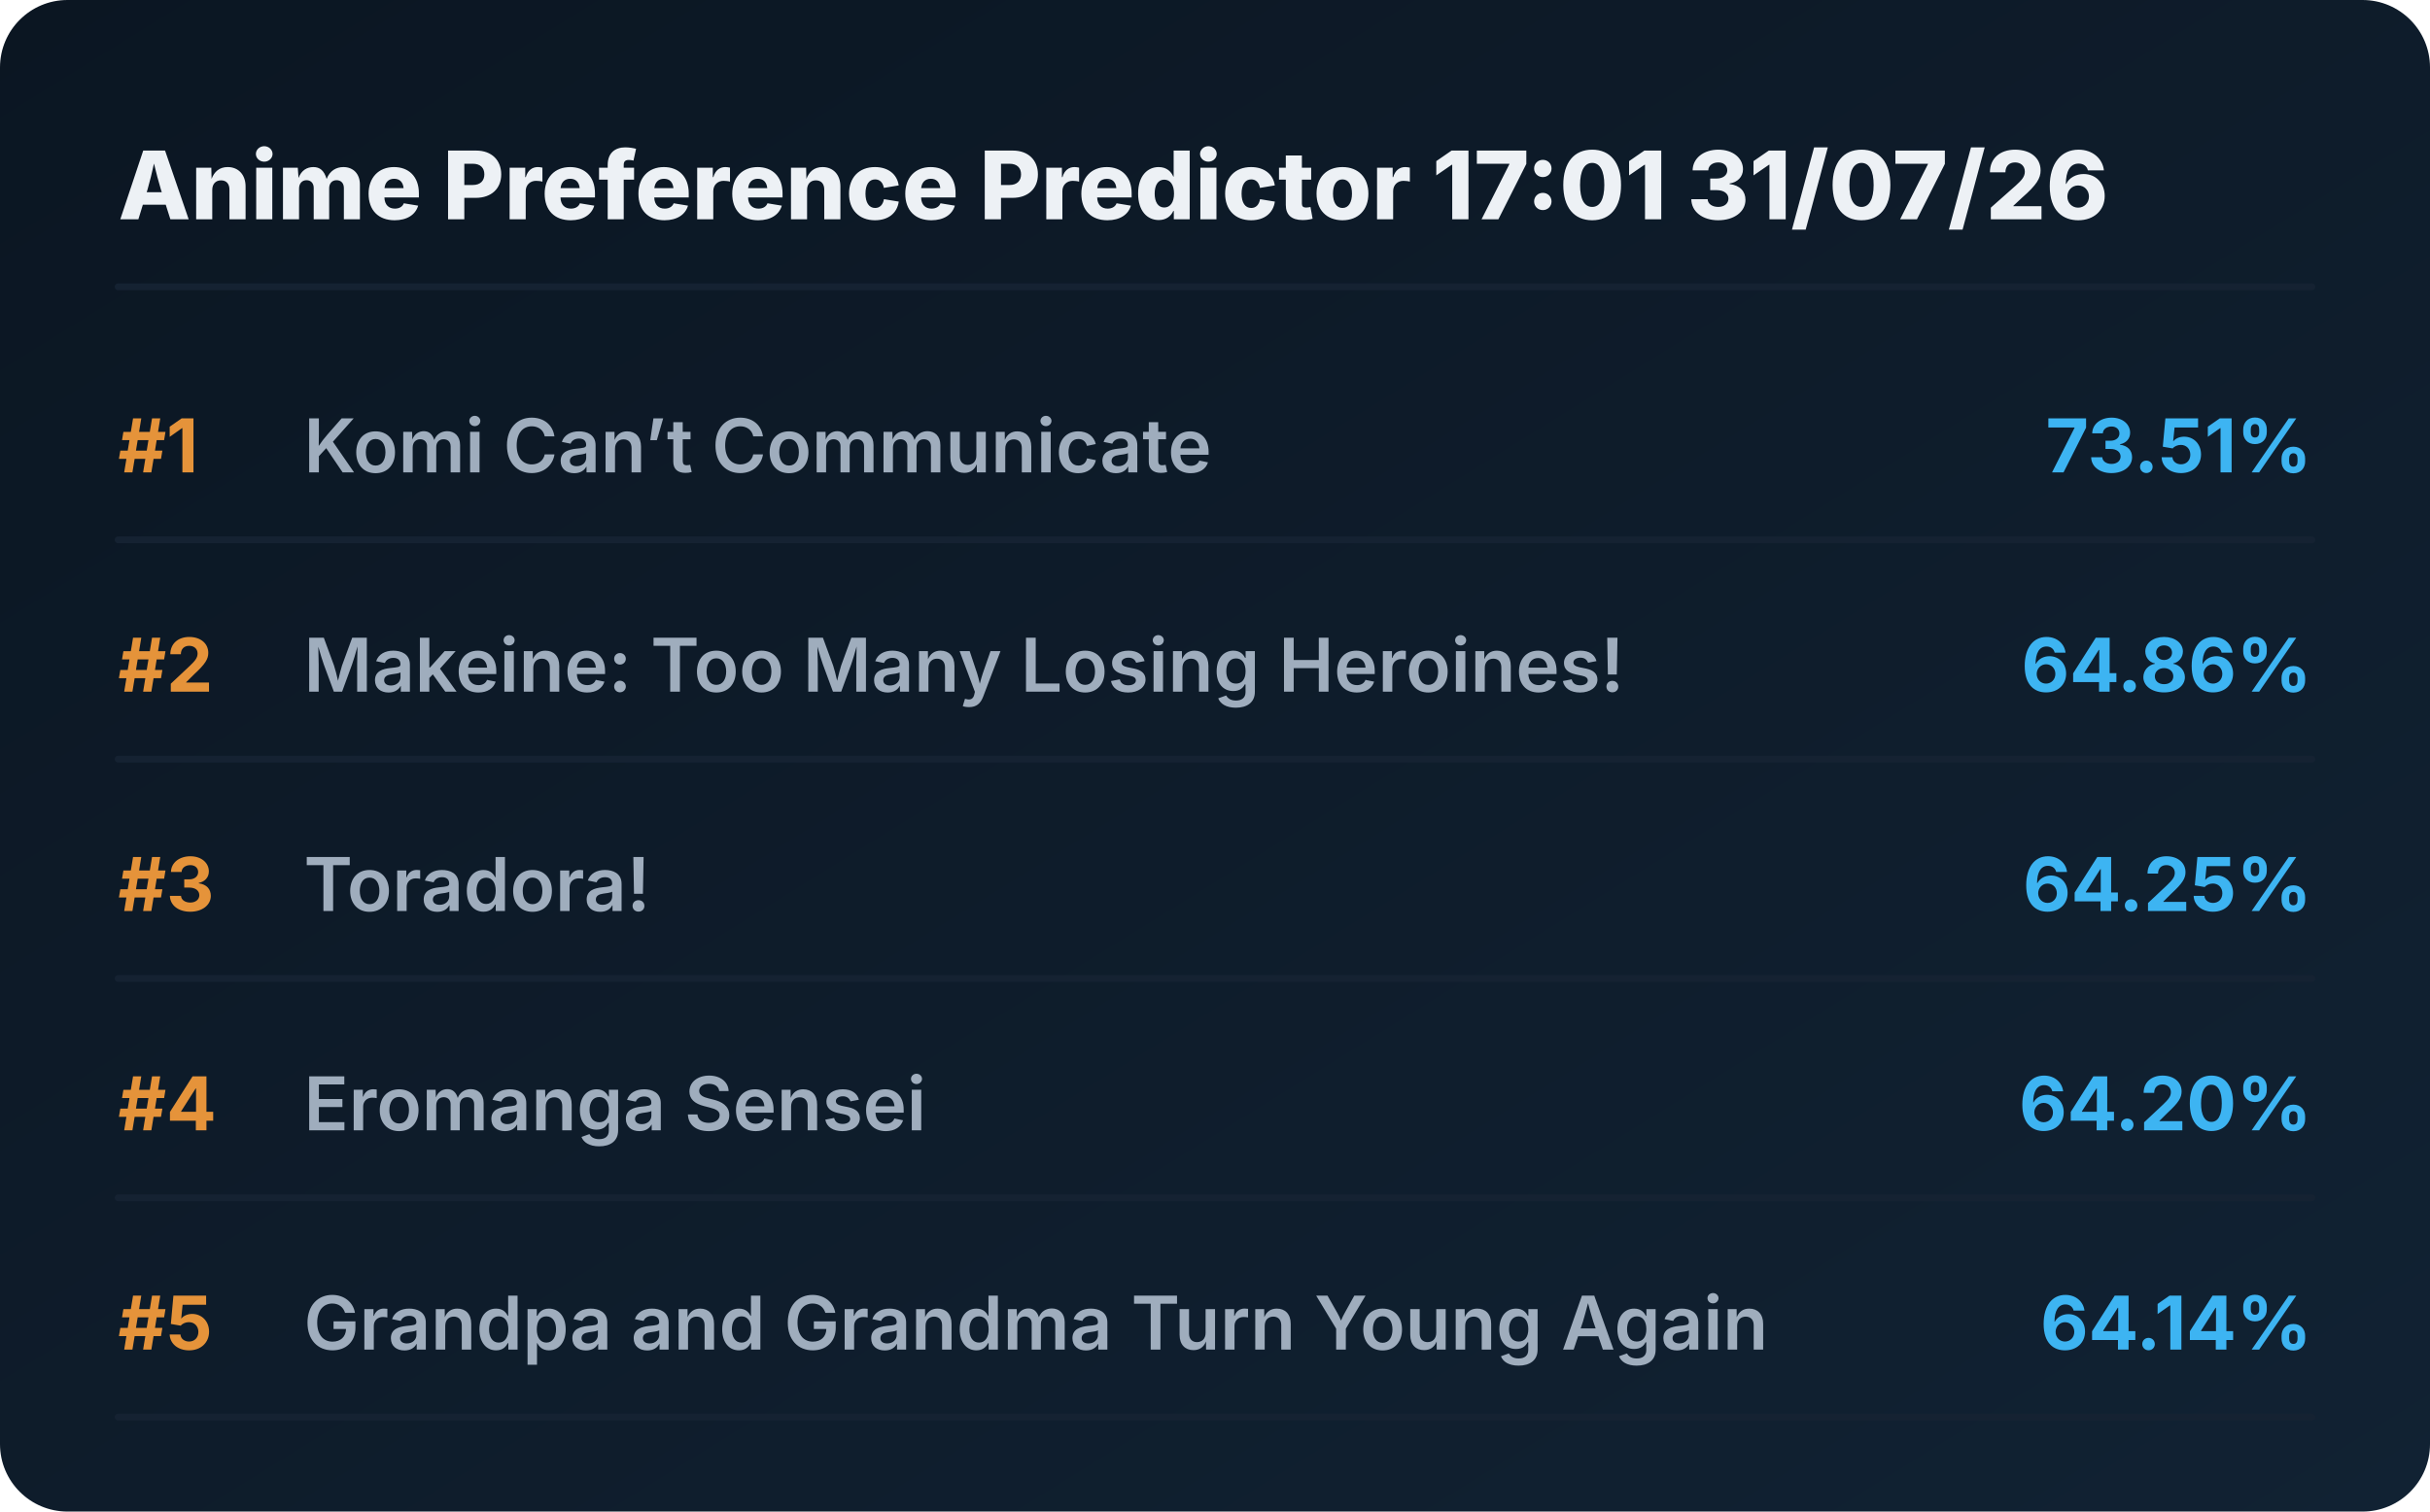
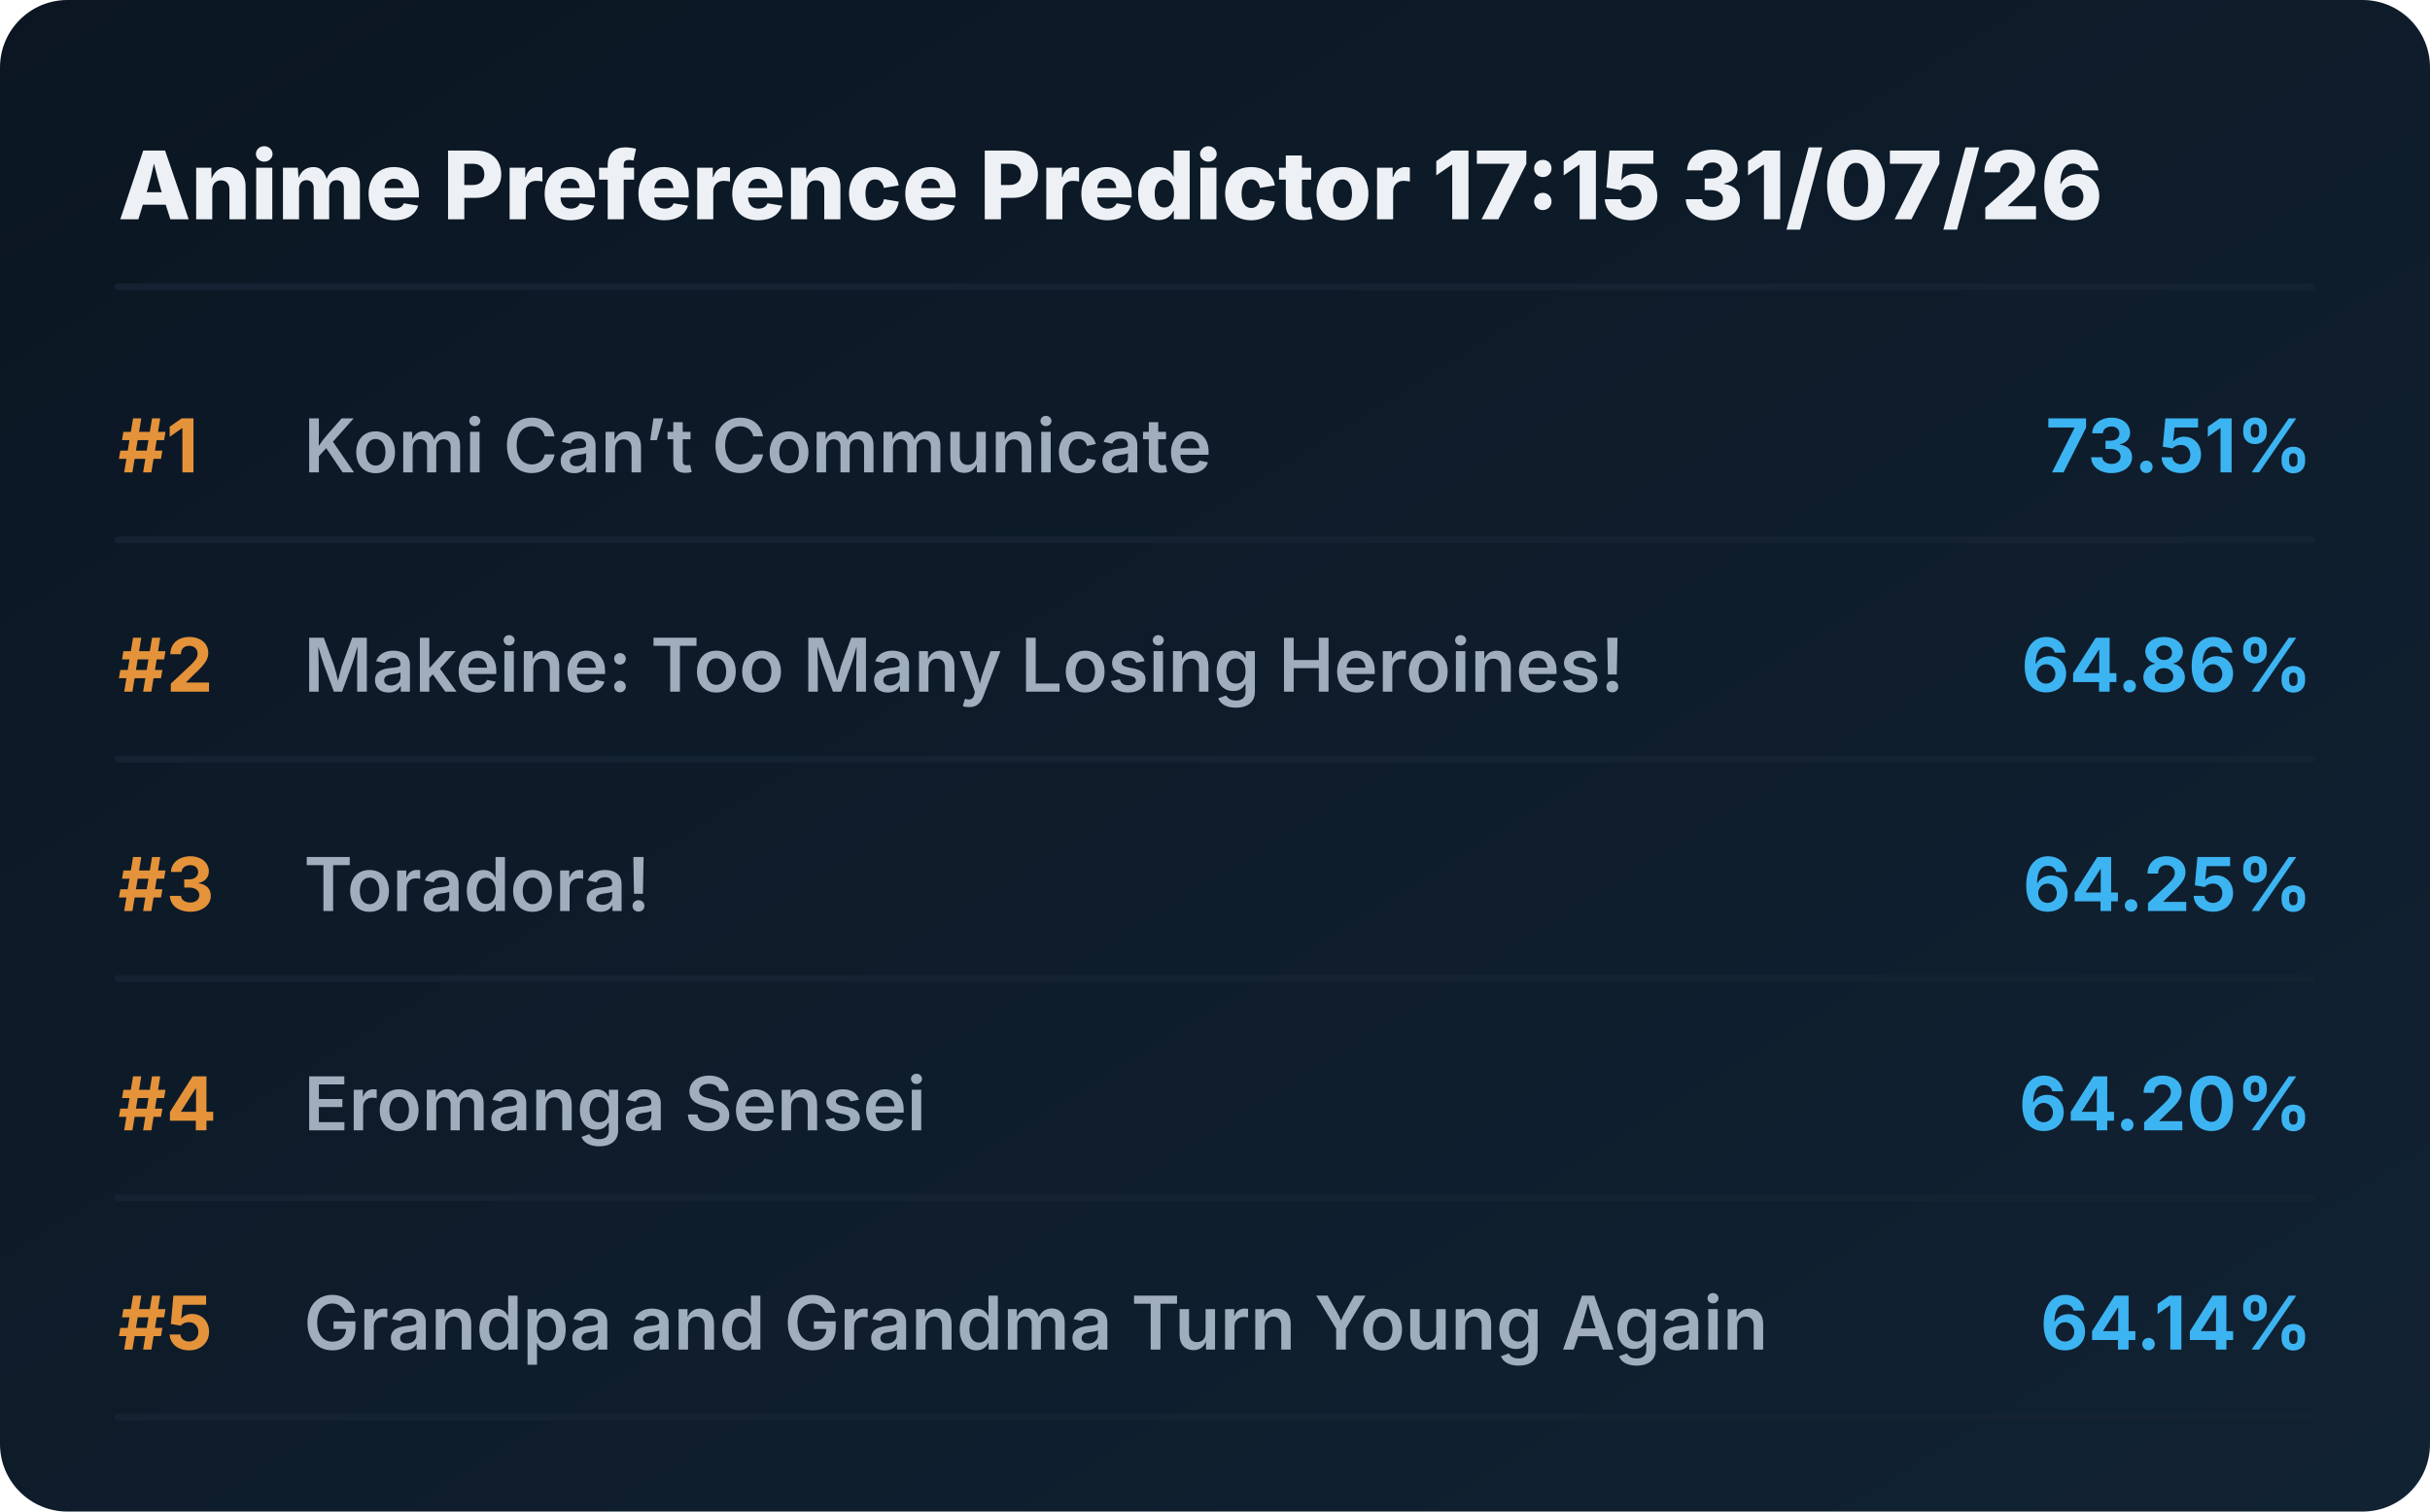
<svg xmlns="http://www.w3.org/2000/svg" viewBox="0 0 720 448" preserveAspectRatio="xMidYMid meet" style="width: 100%; height: auto; max-width: 720px;">
  <defs>
    <linearGradient id="boxGrad" x1="0%" y1="0%" x2="100%" y2="100%">
      <stop offset="0%" stop-color="#0b1622" />
      <stop offset="100%" stop-color="#112233" />
    </linearGradient>
    <clipPath id="titleClip">
      <rect x="90" y="0" width="510" height="100%" />
    </clipPath>
  </defs>
  <style>
    .bg { fill: url(#boxGrad); rx: 20px; }
    .header { font-family: 'Overpass', 'Inter', system-ui, sans-serif; font-weight: 800; font-size: 28px; fill: #edf1f5; }
    .rank { font-family: 'Overpass', 'Inter', system-ui, sans-serif; font-weight: 700; font-size: 22px; fill: #e5933a; }
    .title { font-family: 'Overpass', 'Inter', system-ui, sans-serif; font-weight: 600; font-size: 22px; fill: #9fadbd; }
    .score { font-family: 'Overpass', 'Inter', system-ui, sans-serif; font-weight: 700; font-size: 22px; fill: #3db4f2; }
    .line { stroke: #152232; stroke-width: 2; stroke-linecap: round; }
  </style>
  <rect class="bg" width="720" height="448" />
-   <text x="35" y="65" class="header">Anime Preference Predictor 17:01 31/07/26</text>
+   <text x="35" y="65" class="header">Anime Preference Predictor 17:15 31/07/26</text>
  <line x1="35" y1="85" x2="685" y2="85" class="line" />
  <g transform="translate(0, 0)">
    <text x="35" y="140" class="rank">#1</text>
    <text x="90" y="140" class="title">Komi Can’t Communicate</text>
    <text x="685" y="140" class="score" text-anchor="end">73.51%</text>
    <line x1="35" y1="160" x2="685" y2="160" class="line" />
  </g>
  <g transform="translate(0, 65)">
    <text x="35" y="140" class="rank">#2</text>
    <text x="90" y="140" class="title">Makeine: Too Many Losing Heroines!</text>
    <text x="685" y="140" class="score" text-anchor="end">64.86%</text>
    <line x1="35" y1="160" x2="685" y2="160" class="line" />
  </g>
  <g transform="translate(0, 130)">
    <text x="35" y="140" class="rank">#3</text>
    <text x="90" y="140" class="title">Toradora!</text>
    <text x="685" y="140" class="score" text-anchor="end">64.25%</text>
    <line x1="35" y1="160" x2="685" y2="160" class="line" />
  </g>
  <g transform="translate(0, 195)">
    <text x="35" y="140" class="rank">#4</text>
    <text x="90" y="140" class="title">Eromanga Sensei</text>
    <text x="685" y="140" class="score" text-anchor="end">64.20%</text>
    <line x1="35" y1="160" x2="685" y2="160" class="line" />
  </g>
  <g transform="translate(0, 260)">
    <text x="35" y="140" class="rank">#5</text>
    <text x="90" y="140" class="title">Grandpa and Grandma Turn Young Again</text>
    <text x="685" y="140" class="score" text-anchor="end">64.14%</text>
    <line x1="35" y1="160" x2="685" y2="160" class="line" />
  </g>
</svg>
